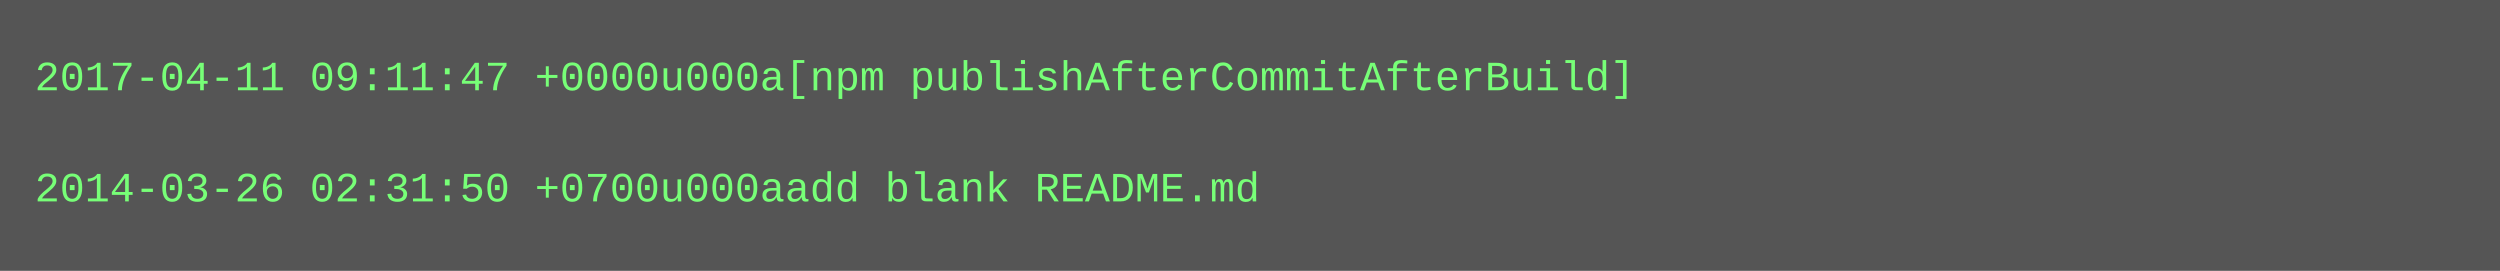
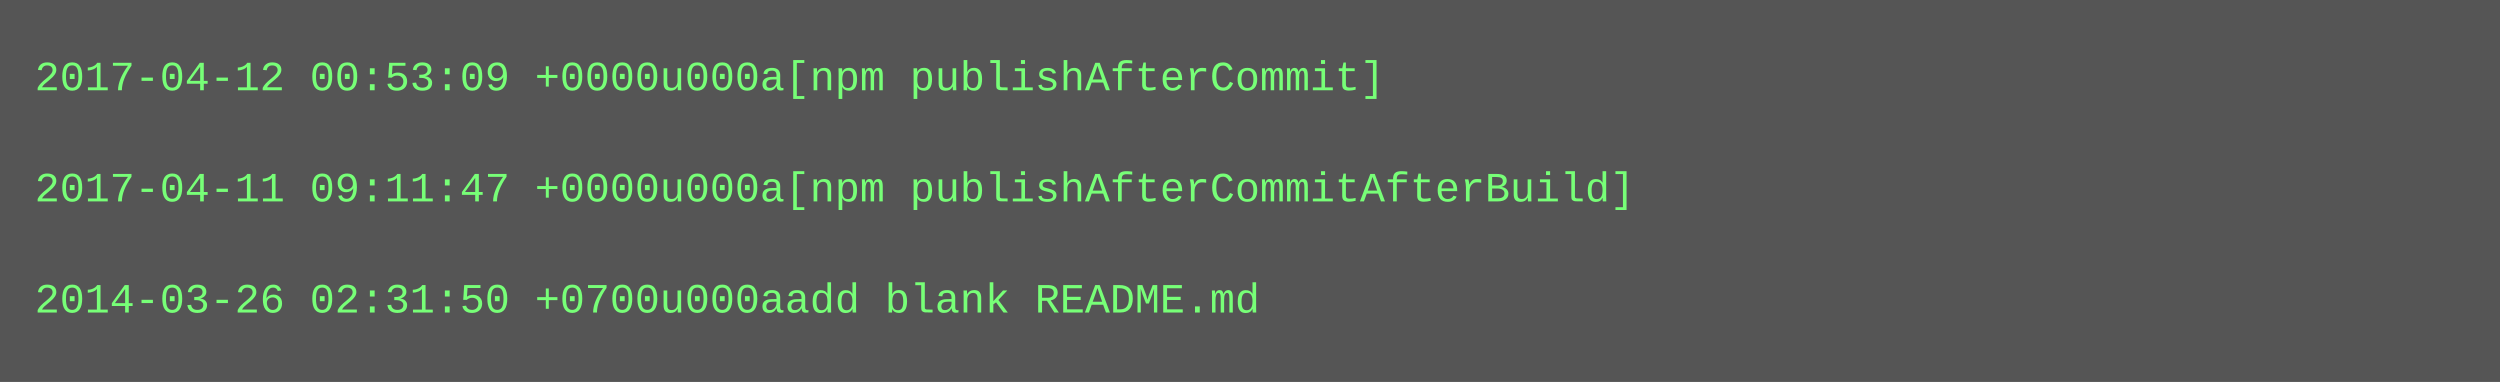
- <svg xmlns="http://www.w3.org/2000/svg" height="78" width="720">
-   <rect height="78" fill="#555" width="720" />
+ <svg xmlns="http://www.w3.org/2000/svg" height="110" width="720">
+   <rect height="110" fill="#555" width="720" />
  <text fill="#7f7" font-family="Courier New" font-size="12" xml:space="preserve">
-     <tspan x="10" y="26">2017-04-11 09:11:47 +0000u000a[npm publishAfterCommitAfterBuild]</tspan>
+     <tspan x="10" y="26">2017-04-12 00:53:09 +0000u000a[npm publishAfterCommit]</tspan>
    <tspan x="10" y="42" />
-     <tspan x="10" y="58">2014-03-26 02:31:50 +0700u000aadd blank README.md</tspan>
+     <tspan x="10" y="58">2017-04-11 09:11:47 +0000u000a[npm publishAfterCommitAfterBuild]</tspan>
+     <tspan x="10" y="74" />
+     <tspan x="10" y="90">2014-03-26 02:31:50 +0700u000aadd blank README.md</tspan>
  </text>
</svg>
